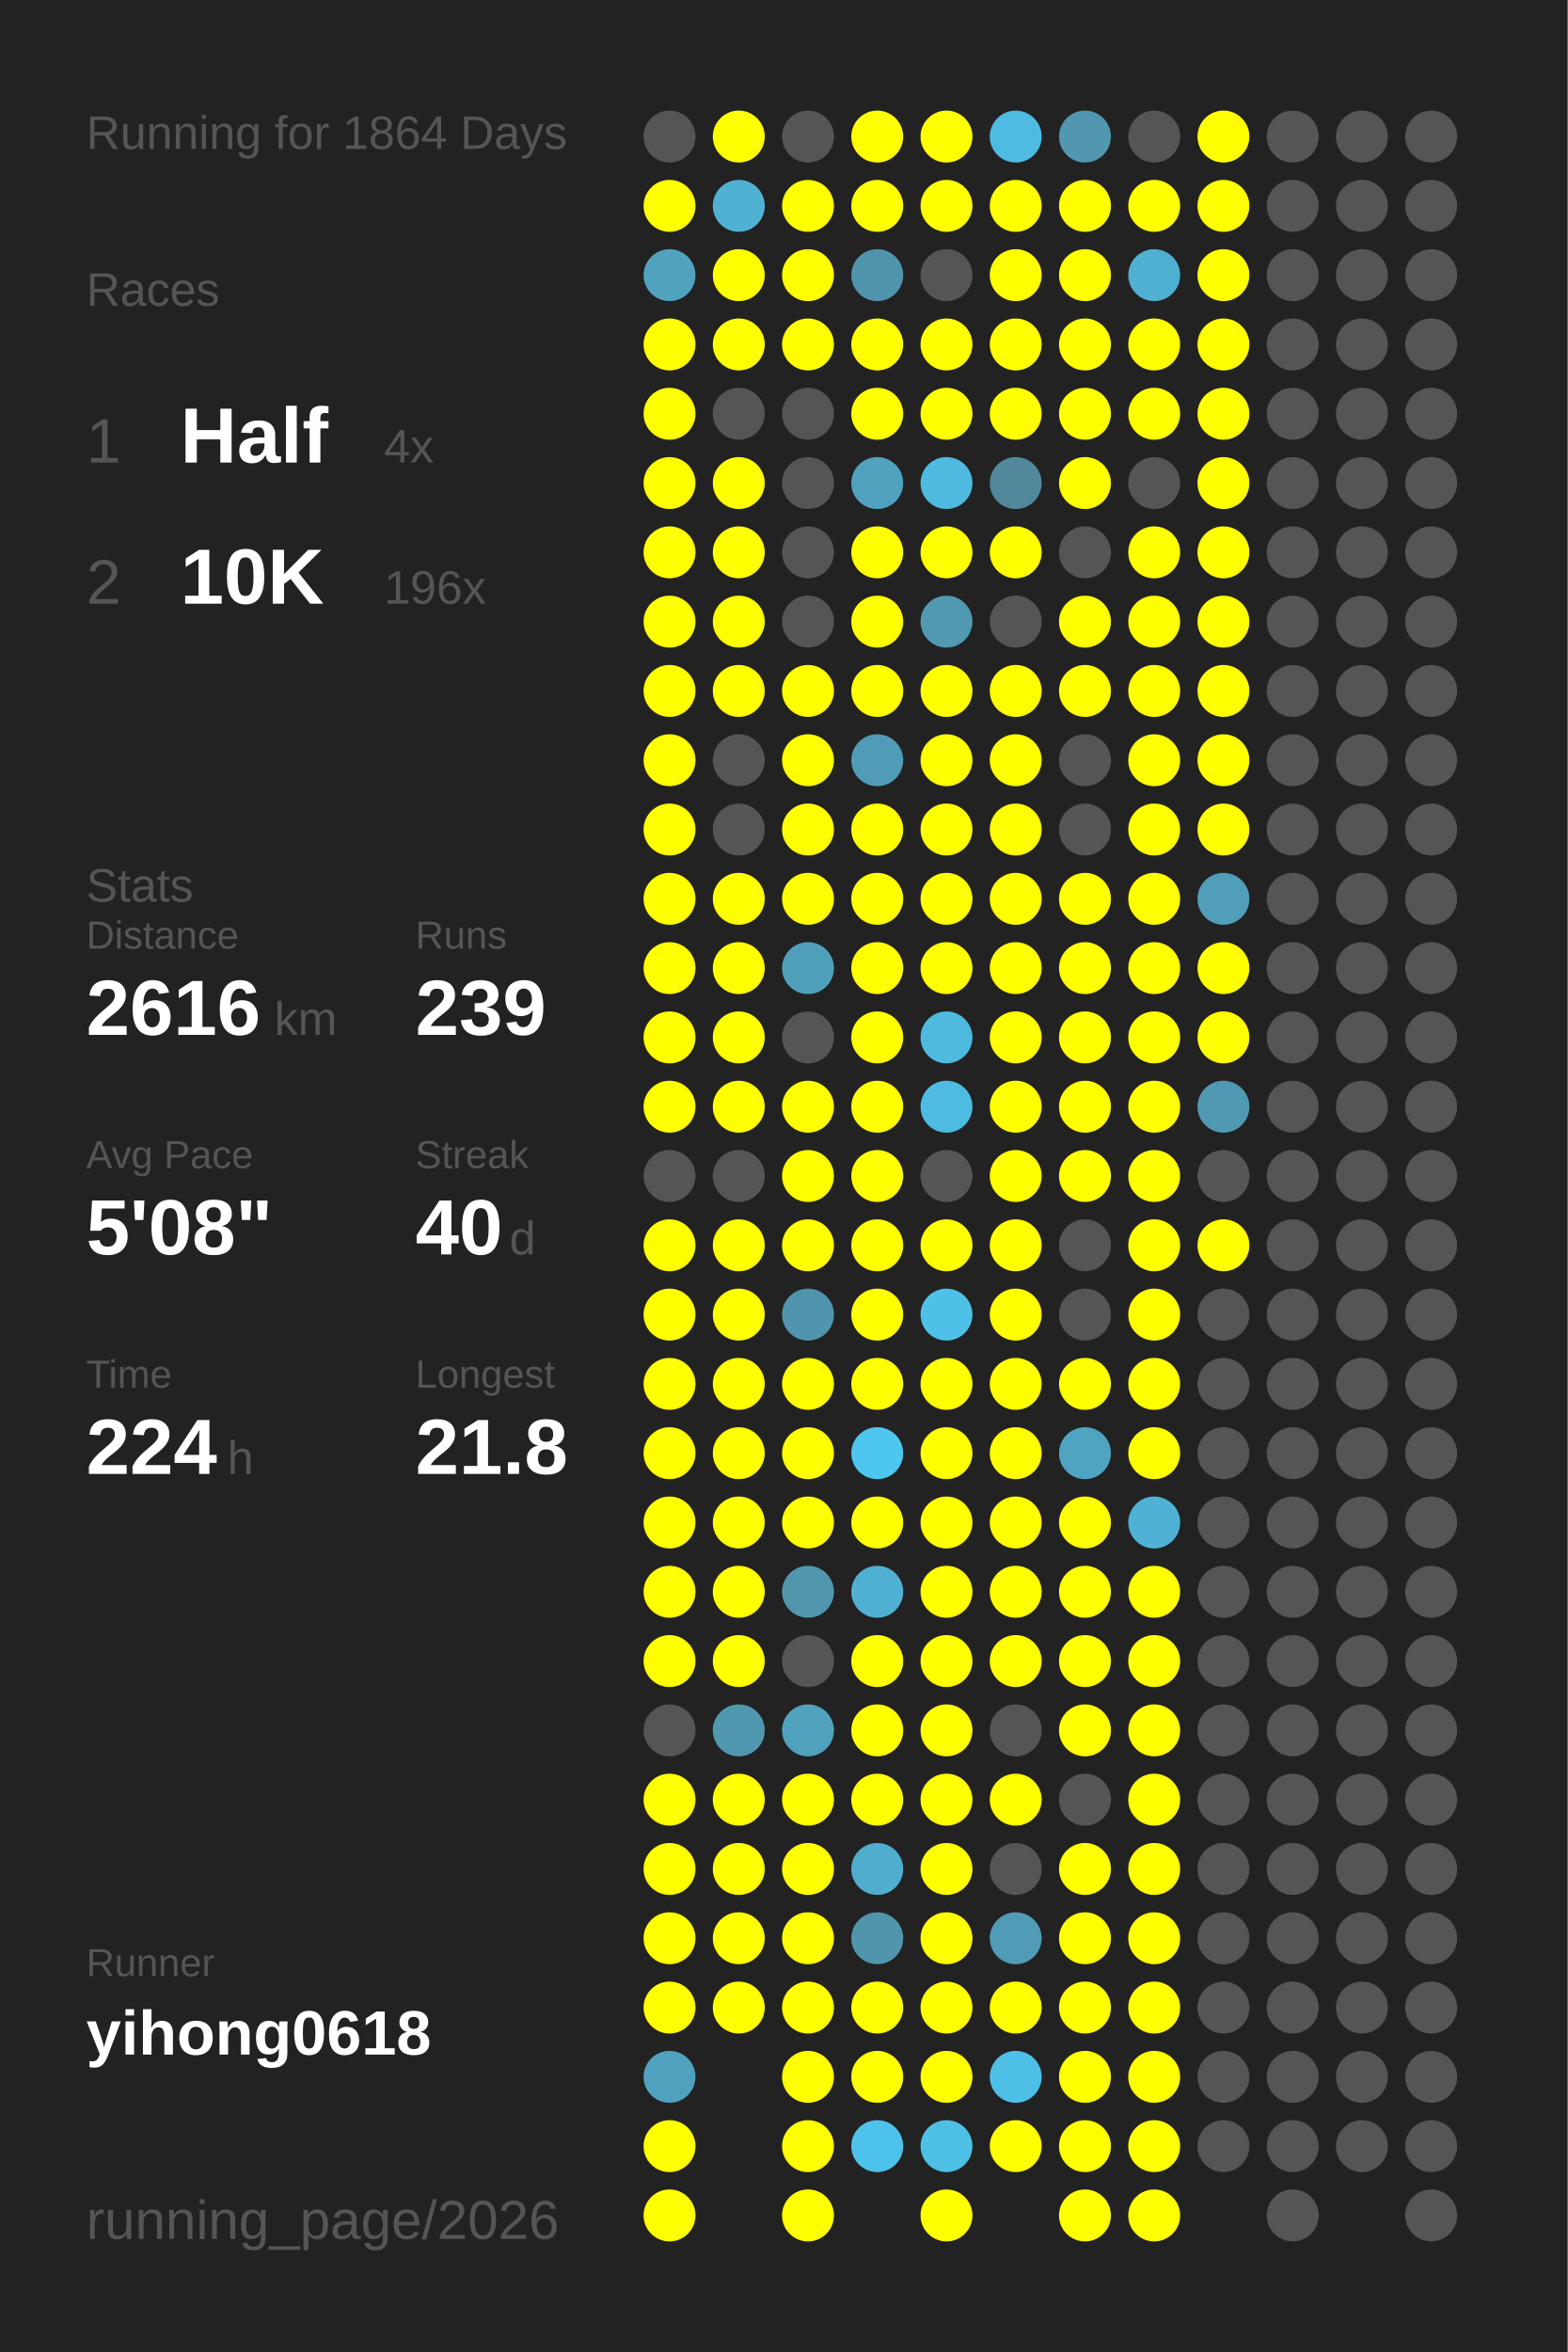
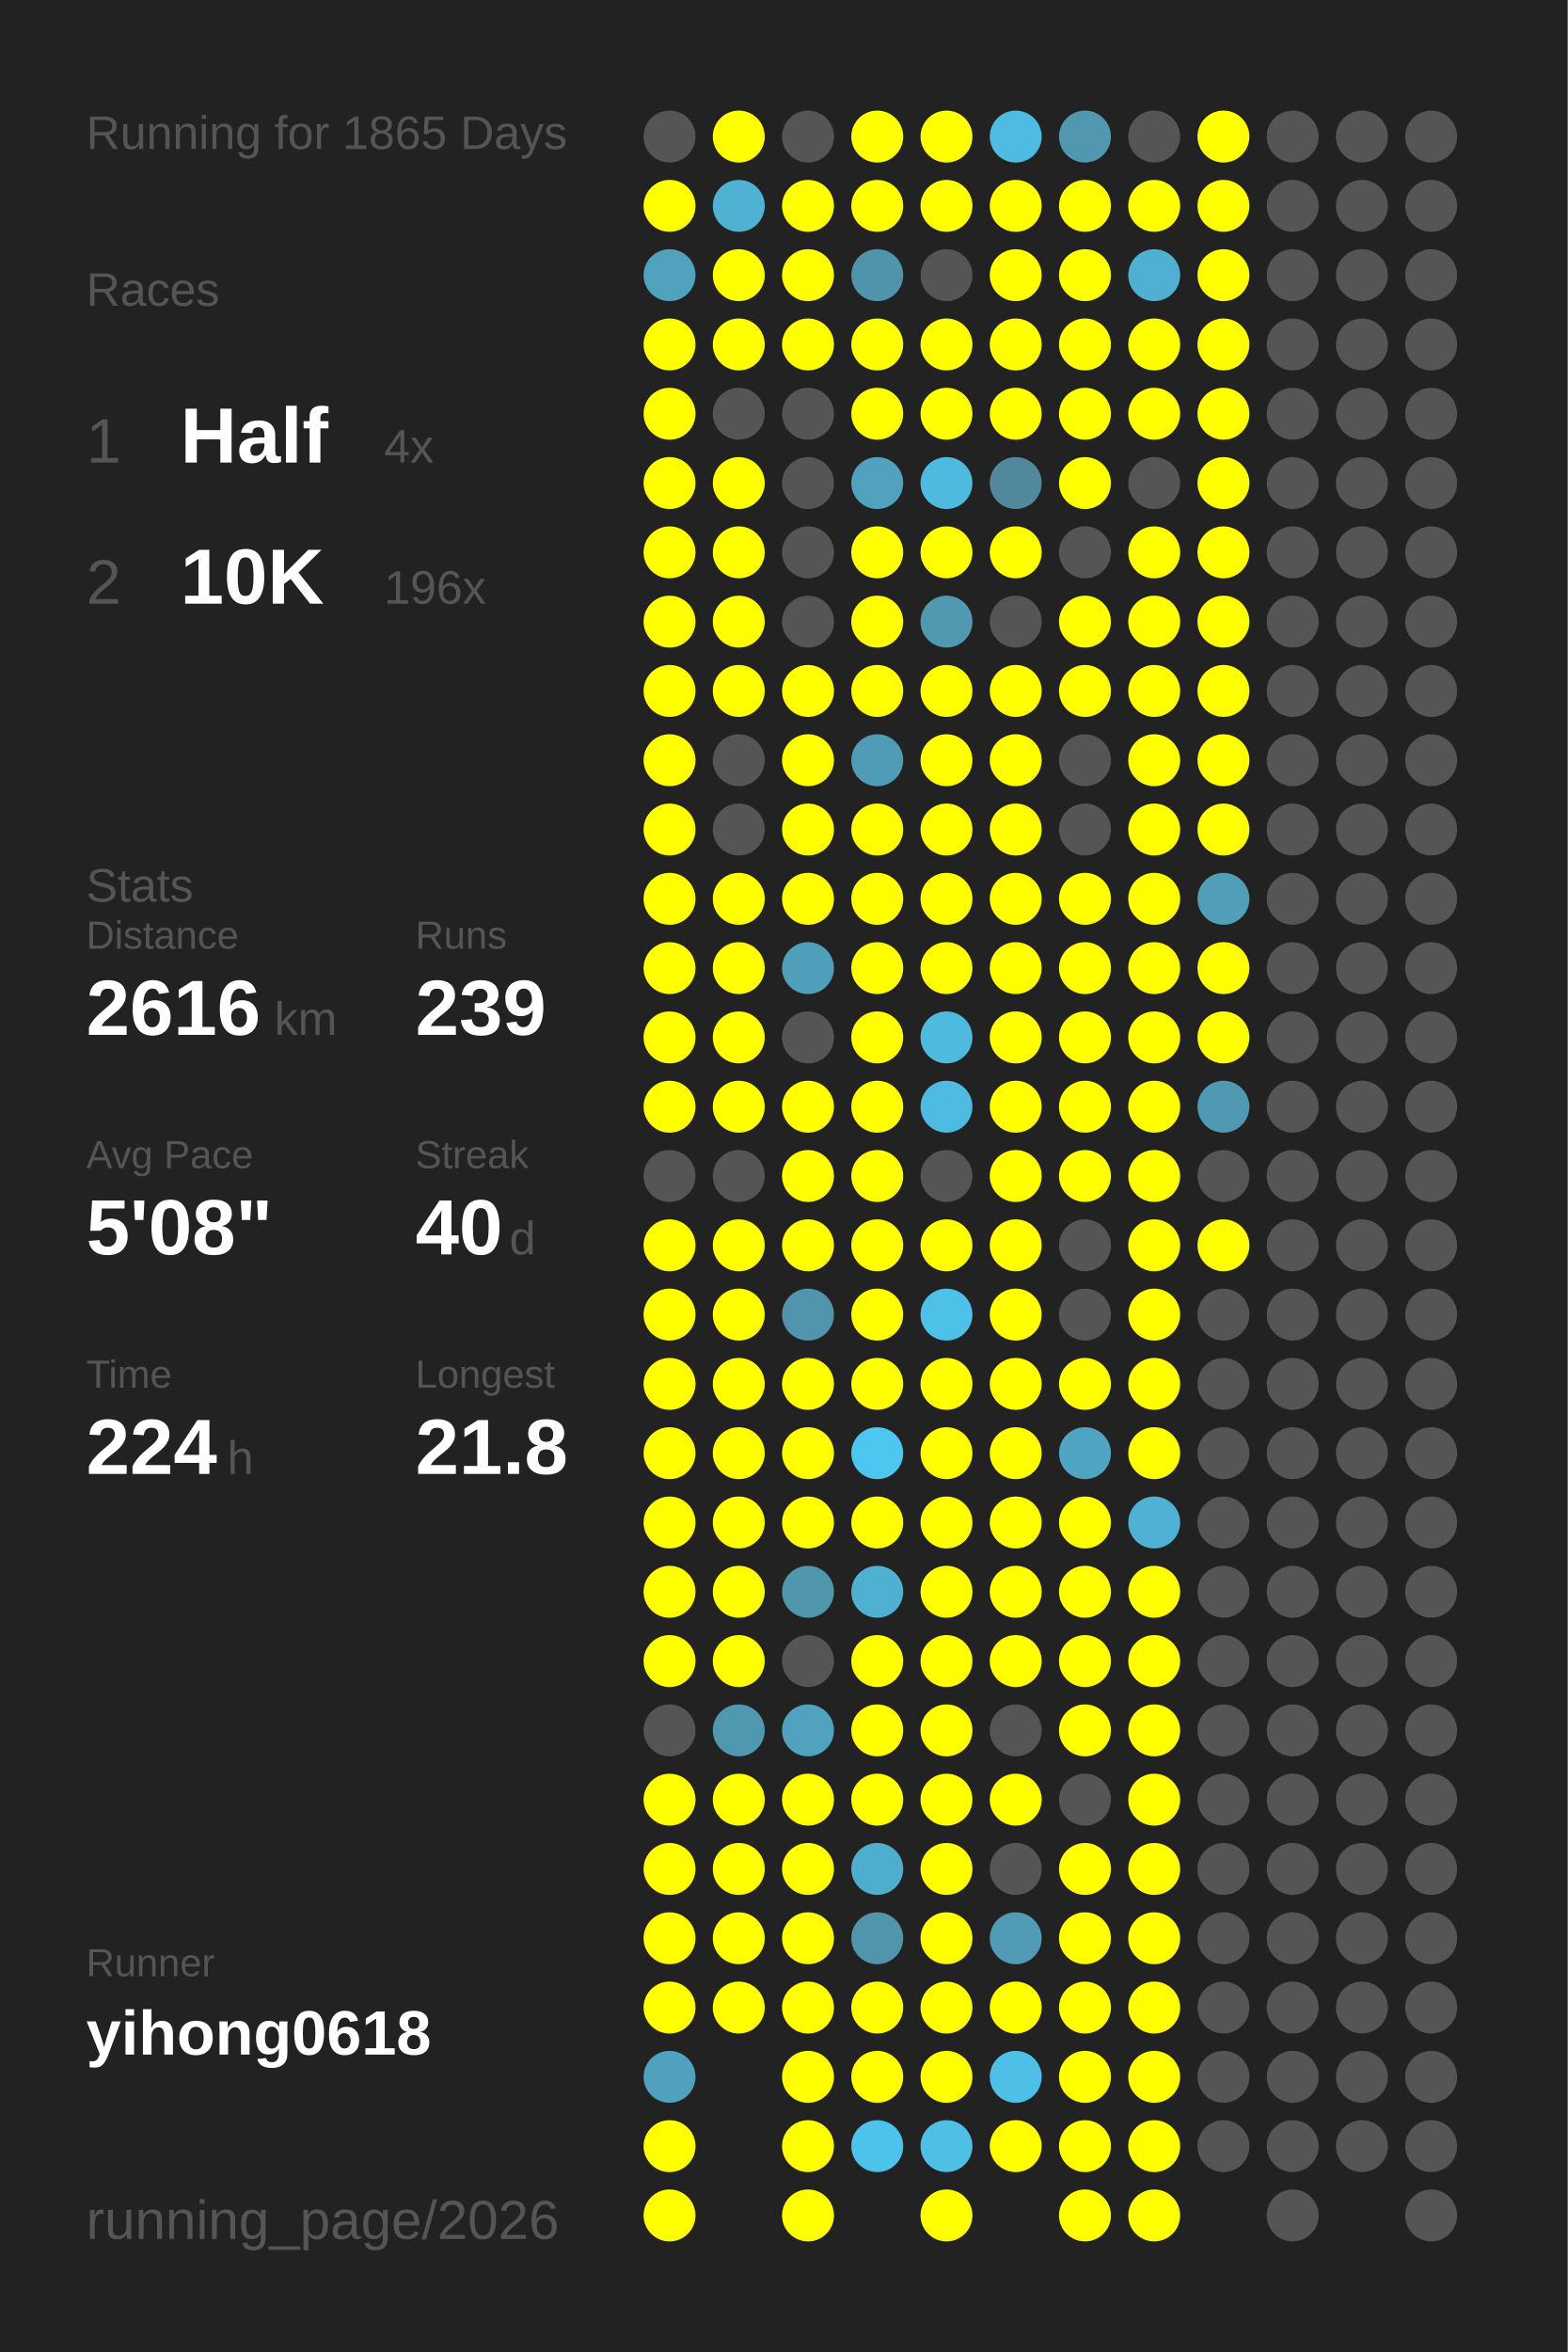
<svg xmlns="http://www.w3.org/2000/svg" baseProfile="full" height="300mm" version="1.1" viewBox="0,0,200,300" width="200mm">
  <defs />
  <rect fill="#222222" height="300" width="200" x="0" y="0" />
-   <text fill="#555555" style="font-size:6px; font-family:Arial;" x="11" y="19">Running for 1864 Days</text>
+   <text fill="#555555" style="font-size:6px; font-family:Arial;" x="11" y="19">Running for 1865 Days</text>
  <text fill="#555555" style="font-size:6px; font-family:Arial;" x="11" y="39">Races</text>
  <text fill="#555555" style="font-size:8px; font-family:Arial;" x="11" y="59">1</text>
  <text fill="#FFFFFF" style="font-size:10px; font-family:Arial; font-weight:bold;" x="23" y="59">Half</text>
  <text fill="#555555" style="font-size:6px; font-family:Arial;" x="49" y="59">4x</text>
  <text fill="#555555" style="font-size:8px; font-family:Arial;" x="11" y="77">2</text>
  <text fill="#FFFFFF" style="font-size:10px; font-family:Arial; font-weight:bold;" x="23" y="77">10K</text>
  <text fill="#555555" style="font-size:6px; font-family:Arial;" x="49" y="77">196x</text>
  <text fill="#555555" style="font-size:6px; font-family:Arial;" x="11" y="115">Stats</text>
  <text fill="#555555" style="font-size:5px; font-family:Arial;" x="11" y="121">Distance</text>
  <text fill="#FFFFFF" style="font-size:10px; font-family:Arial; font-weight:bold;" x="11" y="132">2616</text>
  <text fill="#555555" style="font-size:6px; font-family:Arial;" x="35" y="132">km</text>
  <text fill="#555555" style="font-size:5px; font-family:Arial;" x="53" y="121">Runs</text>
  <text fill="#FFFFFF" style="font-size:10px; font-family:Arial; font-weight:bold;" x="53" y="132">239</text>
  <text fill="#555555" style="font-size:5px; font-family:Arial;" x="11" y="149">Avg Pace</text>
  <text fill="#FFFFFF" style="font-size:10px; font-family:Arial; font-weight:bold;" x="11" y="160">5'08"</text>
  <text fill="#555555" style="font-size:5px; font-family:Arial;" x="53" y="149">Streak</text>
  <text fill="#FFFFFF" style="font-size:10px; font-family:Arial; font-weight:bold;" x="53" y="160">40</text>
  <text fill="#555555" style="font-size:6px; font-family:Arial;" x="65" y="160">d</text>
  <text fill="#555555" style="font-size:5px; font-family:Arial;" x="11" y="177">Time</text>
  <text fill="#FFFFFF" style="font-size:10px; font-family:Arial; font-weight:bold;" x="11" y="188">224</text>
  <text fill="#555555" style="font-size:6px; font-family:Arial;" x="29" y="188">h</text>
  <text fill="#555555" style="font-size:5px; font-family:Arial;" x="53" y="177">Longest</text>
  <text fill="#FFFFFF" style="font-size:10px; font-family:Arial; font-weight:bold;" x="53" y="188">21.8</text>
  <text fill="#555555" style="font-size:5px; font-family:Arial;" x="11" y="252.065">Runner</text>
  <text fill="#FFFFFF" style="font-size:8px; font-family:Arial; font-weight:bold;" x="11" y="262.065">yihong0618</text>
  <text fill="#555555" style="font-size:7px; font-family:Arial;" x="11" y="285.581">running_page/2026</text>
  <circle cx="85.417" cy="17.419" fill="#555555" r="3.312" />
  <circle cx="85.417" cy="26.258" fill="#FFFF00" r="3.312" />
  <circle cx="85.417" cy="35.097" fill="#50a2bd" r="3.312" />
  <circle cx="85.417" cy="43.935" fill="#FFFF00" r="3.312" />
  <circle cx="85.417" cy="52.774" fill="#FFFF00" r="3.312" />
  <circle cx="85.417" cy="61.613" fill="#FFFF00" r="3.312" />
  <circle cx="85.417" cy="70.452" fill="#FFFF00" r="3.312" />
  <circle cx="85.417" cy="79.29" fill="#FFFF00" r="3.312" />
  <circle cx="85.417" cy="88.129" fill="#FFFF00" r="3.312" />
  <circle cx="85.417" cy="96.968" fill="#FFFF00" r="3.312" />
  <circle cx="85.417" cy="105.806" fill="#FFFF00" r="3.312" />
  <circle cx="85.417" cy="114.645" fill="#FFFF00" r="3.312" />
  <circle cx="85.417" cy="123.484" fill="#FFFF00" r="3.312" />
  <circle cx="85.417" cy="132.323" fill="#FFFF00" r="3.312" />
  <circle cx="85.417" cy="141.161" fill="#FFFF00" r="3.312" />
  <circle cx="85.417" cy="150" fill="#555555" r="3.312" />
  <circle cx="85.417" cy="158.839" fill="#FFFF00" r="3.312" />
  <circle cx="85.417" cy="167.677" fill="#FFFF00" r="3.312" />
  <circle cx="85.417" cy="176.516" fill="#FFFF00" r="3.312" />
  <circle cx="85.417" cy="185.355" fill="#FFFF00" r="3.312" />
  <circle cx="85.417" cy="194.194" fill="#FFFF00" r="3.312" />
  <circle cx="85.417" cy="203.032" fill="#FFFF00" r="3.312" />
  <circle cx="85.417" cy="211.871" fill="#FFFF00" r="3.312" />
  <circle cx="85.417" cy="220.71" fill="#555555" r="3.312" />
  <circle cx="85.417" cy="229.548" fill="#FFFF00" r="3.312" />
  <circle cx="85.417" cy="238.387" fill="#FFFF00" r="3.312" />
  <circle cx="85.417" cy="247.226" fill="#FFFF00" r="3.312" />
  <circle cx="85.417" cy="256.065" fill="#FFFF00" r="3.312" />
  <circle cx="85.417" cy="264.903" fill="#50a1bd" r="3.312" />
  <circle cx="85.417" cy="273.742" fill="#FFFF00" r="3.312" />
  <circle cx="85.417" cy="282.581" fill="#FFFF00" r="3.312" />
  <circle cx="94.25" cy="17.419" fill="#FFFF00" r="3.312" />
  <circle cx="94.25" cy="26.258" fill="#4fb2d3" r="3.312" />
  <circle cx="94.25" cy="35.097" fill="#FFFF00" r="3.312" />
  <circle cx="94.25" cy="43.935" fill="#FFFF00" r="3.312" />
  <circle cx="94.25" cy="52.774" fill="#555555" r="3.312" />
  <circle cx="94.25" cy="61.613" fill="#FFFF00" r="3.312" />
  <circle cx="94.25" cy="70.452" fill="#FFFF00" r="3.312" />
  <circle cx="94.25" cy="79.29" fill="#FFFF00" r="3.312" />
  <circle cx="94.25" cy="88.129" fill="#FFFF00" r="3.312" />
  <circle cx="94.25" cy="96.968" fill="#555555" r="3.312" />
  <circle cx="94.25" cy="105.806" fill="#555555" r="3.312" />
  <circle cx="94.25" cy="114.645" fill="#FFFF00" r="3.312" />
  <circle cx="94.25" cy="123.484" fill="#FFFF00" r="3.312" />
  <circle cx="94.25" cy="132.323" fill="#FFFF00" r="3.312" />
  <circle cx="94.25" cy="141.161" fill="#FFFF00" r="3.312" />
  <circle cx="94.25" cy="150" fill="#555555" r="3.312" />
  <circle cx="94.25" cy="158.839" fill="#FFFF00" r="3.312" />
  <circle cx="94.25" cy="167.677" fill="#FFFF00" r="3.312" />
  <circle cx="94.25" cy="176.516" fill="#FFFF00" r="3.312" />
  <circle cx="94.25" cy="185.355" fill="#FFFF00" r="3.312" />
  <circle cx="94.25" cy="194.194" fill="#FFFF00" r="3.312" />
  <circle cx="94.25" cy="203.032" fill="#FFFF00" r="3.312" />
  <circle cx="94.25" cy="211.871" fill="#FFFF00" r="3.312" />
  <circle cx="94.25" cy="220.71" fill="#5098b0" r="3.312" />
  <circle cx="94.25" cy="229.548" fill="#FFFF00" r="3.312" />
  <circle cx="94.25" cy="238.387" fill="#FFFF00" r="3.312" />
  <circle cx="94.25" cy="247.226" fill="#FFFF00" r="3.312" />
  <circle cx="94.25" cy="256.065" fill="#FFFF00" r="3.312" />
  <circle cx="103.083" cy="17.419" fill="#555555" r="3.312" />
  <circle cx="103.083" cy="26.258" fill="#FFFF00" r="3.312" />
  <circle cx="103.083" cy="35.097" fill="#FFFF00" r="3.312" />
  <circle cx="103.083" cy="43.935" fill="#FFFF00" r="3.312" />
  <circle cx="103.083" cy="52.774" fill="#555555" r="3.312" />
  <circle cx="103.083" cy="61.613" fill="#555555" r="3.312" />
  <circle cx="103.083" cy="70.452" fill="#555555" r="3.312" />
  <circle cx="103.083" cy="79.29" fill="#555555" r="3.312" />
  <circle cx="103.083" cy="88.129" fill="#FFFF00" r="3.312" />
  <circle cx="103.083" cy="96.968" fill="#FFFF00" r="3.312" />
  <circle cx="103.083" cy="105.806" fill="#FFFF00" r="3.312" />
  <circle cx="103.083" cy="114.645" fill="#FFFF00" r="3.312" />
  <circle cx="103.083" cy="123.484" fill="#509fba" r="3.312" />
  <circle cx="103.083" cy="132.323" fill="#555555" r="3.312" />
  <circle cx="103.083" cy="141.161" fill="#FFFF00" r="3.312" />
  <circle cx="103.083" cy="150" fill="#FFFF00" r="3.312" />
  <circle cx="103.083" cy="158.839" fill="#FFFF00" r="3.312" />
  <circle cx="103.083" cy="167.677" fill="#5095ad" r="3.312" />
  <circle cx="103.083" cy="176.516" fill="#FFFF00" r="3.312" />
  <circle cx="103.083" cy="185.355" fill="#FFFF00" r="3.312" />
  <circle cx="103.083" cy="194.194" fill="#FFFF00" r="3.312" />
  <circle cx="103.083" cy="203.032" fill="#5097ae" r="3.312" />
  <circle cx="103.083" cy="211.871" fill="#555555" r="3.312" />
  <circle cx="103.083" cy="220.71" fill="#50a2be" r="3.312" />
  <circle cx="103.083" cy="229.548" fill="#FFFF00" r="3.312" />
  <circle cx="103.083" cy="238.387" fill="#FFFF00" r="3.312" />
  <circle cx="103.083" cy="247.226" fill="#FFFF00" r="3.312" />
  <circle cx="103.083" cy="256.065" fill="#FFFF00" r="3.312" />
  <circle cx="103.083" cy="264.903" fill="#FFFF00" r="3.312" />
  <circle cx="103.083" cy="273.742" fill="#FFFF00" r="3.312" />
  <circle cx="103.083" cy="282.581" fill="#FFFF00" r="3.312" />
  <circle cx="111.917" cy="17.419" fill="#FFFF00" r="3.312" />
  <circle cx="111.917" cy="26.258" fill="#FFFF00" r="3.312" />
  <circle cx="111.917" cy="35.097" fill="#5094ab" r="3.312" />
  <circle cx="111.917" cy="43.935" fill="#FFFF00" r="3.312" />
  <circle cx="111.917" cy="52.774" fill="#FFFF00" r="3.312" />
  <circle cx="111.917" cy="61.613" fill="#50a2be" r="3.312" />
  <circle cx="111.917" cy="70.452" fill="#FFFF00" r="3.312" />
  <circle cx="111.917" cy="79.29" fill="#FFFF00" r="3.312" />
  <circle cx="111.917" cy="88.129" fill="#FFFF00" r="3.312" />
  <circle cx="111.917" cy="96.968" fill="#509cb6" r="3.312" />
  <circle cx="111.917" cy="105.806" fill="#FFFF00" r="3.312" />
  <circle cx="111.917" cy="114.645" fill="#FFFF00" r="3.312" />
  <circle cx="111.917" cy="123.484" fill="#FFFF00" r="3.312" />
  <circle cx="111.917" cy="132.323" fill="#FFFF00" r="3.312" />
  <circle cx="111.917" cy="141.161" fill="#FFFF00" r="3.312" />
  <circle cx="111.917" cy="150" fill="#FFFF00" r="3.312" />
  <circle cx="111.917" cy="158.839" fill="#FFFF00" r="3.312" />
  <circle cx="111.917" cy="167.677" fill="#FFFF00" r="3.312" />
  <circle cx="111.917" cy="176.516" fill="#FFFF00" r="3.312" />
  <circle cx="111.917" cy="185.355" fill="#4dc7f0" r="3.312" />
  <circle cx="111.917" cy="194.194" fill="#FFFF00" r="3.312" />
  <circle cx="111.917" cy="203.032" fill="#4fb0d1" r="3.312" />
  <circle cx="111.917" cy="211.871" fill="#FFFF00" r="3.312" />
  <circle cx="111.917" cy="220.71" fill="#FFFF00" r="3.312" />
  <circle cx="111.917" cy="229.548" fill="#FFFF00" r="3.312" />
  <circle cx="111.917" cy="238.387" fill="#4fadcd" r="3.312" />
  <circle cx="111.917" cy="247.226" fill="#5095ac" r="3.312" />
  <circle cx="111.917" cy="256.065" fill="#FFFF00" r="3.312" />
  <circle cx="111.917" cy="264.903" fill="#FFFF00" r="3.312" />
  <circle cx="111.917" cy="273.742" fill="#4dc3eb" r="3.312" />
  <circle cx="120.75" cy="17.419" fill="#FFFF00" r="3.312" />
  <circle cx="120.75" cy="26.258" fill="#FFFF00" r="3.312" />
  <circle cx="120.75" cy="35.097" fill="#555555" r="3.312" />
  <circle cx="120.75" cy="43.935" fill="#FFFF00" r="3.312" />
  <circle cx="120.75" cy="52.774" fill="#FFFF00" r="3.312" />
  <circle cx="120.75" cy="61.613" fill="#4ebadf" r="3.312" />
  <circle cx="120.75" cy="70.452" fill="#FFFF00" r="3.312" />
  <circle cx="120.75" cy="79.29" fill="#5099b1" r="3.312" />
  <circle cx="120.75" cy="88.129" fill="#FFFF00" r="3.312" />
  <circle cx="120.75" cy="96.968" fill="#FFFF00" r="3.312" />
  <circle cx="120.75" cy="105.806" fill="#FFFF00" r="3.312" />
  <circle cx="120.75" cy="114.645" fill="#FFFF00" r="3.312" />
  <circle cx="120.75" cy="123.484" fill="#FFFF00" r="3.312" />
  <circle cx="120.75" cy="132.323" fill="#4ebade" r="3.312" />
  <circle cx="120.75" cy="141.161" fill="#4ebce2" r="3.312" />
  <circle cx="120.75" cy="150" fill="#555555" r="3.312" />
  <circle cx="120.75" cy="158.839" fill="#FFFF00" r="3.312" />
  <circle cx="120.75" cy="167.677" fill="#4ec1e8" r="3.312" />
  <circle cx="120.75" cy="176.516" fill="#FFFF00" r="3.312" />
  <circle cx="120.75" cy="185.355" fill="#FFFF00" r="3.312" />
  <circle cx="120.75" cy="194.194" fill="#FFFF00" r="3.312" />
  <circle cx="120.75" cy="203.032" fill="#FFFF00" r="3.312" />
  <circle cx="120.75" cy="211.871" fill="#FFFF00" r="3.312" />
  <circle cx="120.75" cy="220.71" fill="#FFFF00" r="3.312" />
  <circle cx="120.75" cy="229.548" fill="#FFFF00" r="3.312" />
  <circle cx="120.75" cy="238.387" fill="#FFFF00" r="3.312" />
  <circle cx="120.75" cy="247.226" fill="#FFFF00" r="3.312" />
  <circle cx="120.75" cy="256.065" fill="#FFFF00" r="3.312" />
  <circle cx="120.75" cy="264.903" fill="#FFFF00" r="3.312" />
  <circle cx="120.75" cy="273.742" fill="#4ebfe5" r="3.312" />
  <circle cx="120.75" cy="282.581" fill="#FFFF00" r="3.312" />
  <circle cx="129.583" cy="17.419" fill="#4ebce2" r="3.312" />
  <circle cx="129.583" cy="26.258" fill="#FFFF00" r="3.312" />
  <circle cx="129.583" cy="35.097" fill="#FFFF00" r="3.312" />
  <circle cx="129.583" cy="43.935" fill="#FFFF00" r="3.312" />
  <circle cx="129.583" cy="52.774" fill="#FFFF00" r="3.312" />
  <circle cx="129.583" cy="61.613" fill="#51889b" r="3.312" />
  <circle cx="129.583" cy="70.452" fill="#FFFF00" r="3.312" />
  <circle cx="129.583" cy="79.29" fill="#555555" r="3.312" />
  <circle cx="129.583" cy="88.129" fill="#FFFF00" r="3.312" />
  <circle cx="129.583" cy="96.968" fill="#FFFF00" r="3.312" />
  <circle cx="129.583" cy="105.806" fill="#FFFF00" r="3.312" />
  <circle cx="129.583" cy="114.645" fill="#FFFF00" r="3.312" />
  <circle cx="129.583" cy="123.484" fill="#FFFF00" r="3.312" />
  <circle cx="129.583" cy="132.323" fill="#FFFF00" r="3.312" />
  <circle cx="129.583" cy="141.161" fill="#FFFF00" r="3.312" />
  <circle cx="129.583" cy="150" fill="#FFFF00" r="3.312" />
  <circle cx="129.583" cy="158.839" fill="#FFFF00" r="3.312" />
  <circle cx="129.583" cy="167.677" fill="#FFFF00" r="3.312" />
  <circle cx="129.583" cy="176.516" fill="#FFFF00" r="3.312" />
  <circle cx="129.583" cy="185.355" fill="#FFFF00" r="3.312" />
  <circle cx="129.583" cy="194.194" fill="#FFFF00" r="3.312" />
  <circle cx="129.583" cy="203.032" fill="#FFFF00" r="3.312" />
  <circle cx="129.583" cy="211.871" fill="#FFFF00" r="3.312" />
  <circle cx="129.583" cy="220.71" fill="#555555" r="3.312" />
  <circle cx="129.583" cy="229.548" fill="#FFFF00" r="3.312" />
  <circle cx="129.583" cy="238.387" fill="#555555" r="3.312" />
  <circle cx="129.583" cy="247.226" fill="#509bb5" r="3.312" />
  <circle cx="129.583" cy="256.065" fill="#FFFF00" r="3.312" />
  <circle cx="129.583" cy="264.903" fill="#4ec0e7" r="3.312" />
  <circle cx="129.583" cy="273.742" fill="#FFFF00" r="3.312" />
  <circle cx="138.417" cy="17.419" fill="#5097af" r="3.312" />
  <circle cx="138.417" cy="26.258" fill="#FFFF00" r="3.312" />
  <circle cx="138.417" cy="35.097" fill="#FFFF00" r="3.312" />
  <circle cx="138.417" cy="43.935" fill="#FFFF00" r="3.312" />
  <circle cx="138.417" cy="52.774" fill="#FFFF00" r="3.312" />
  <circle cx="138.417" cy="61.613" fill="#FFFF00" r="3.312" />
  <circle cx="138.417" cy="70.452" fill="#555555" r="3.312" />
  <circle cx="138.417" cy="79.29" fill="#FFFF00" r="3.312" />
  <circle cx="138.417" cy="88.129" fill="#FFFF00" r="3.312" />
  <circle cx="138.417" cy="96.968" fill="#555555" r="3.312" />
  <circle cx="138.417" cy="105.806" fill="#555555" r="3.312" />
  <circle cx="138.417" cy="114.645" fill="#FFFF00" r="3.312" />
  <circle cx="138.417" cy="123.484" fill="#FFFF00" r="3.312" />
  <circle cx="138.417" cy="132.323" fill="#FFFF00" r="3.312" />
  <circle cx="138.417" cy="141.161" fill="#FFFF00" r="3.312" />
  <circle cx="138.417" cy="150" fill="#FFFF00" r="3.312" />
  <circle cx="138.417" cy="158.839" fill="#555555" r="3.312" />
  <circle cx="138.417" cy="167.677" fill="#555555" r="3.312" />
  <circle cx="138.417" cy="176.516" fill="#FFFF00" r="3.312" />
  <circle cx="138.417" cy="185.355" fill="#4fa4c1" r="3.312" />
  <circle cx="138.417" cy="194.194" fill="#FFFF00" r="3.312" />
  <circle cx="138.417" cy="203.032" fill="#FFFF00" r="3.312" />
  <circle cx="138.417" cy="211.871" fill="#FFFF00" r="3.312" />
  <circle cx="138.417" cy="220.71" fill="#FFFF00" r="3.312" />
  <circle cx="138.417" cy="229.548" fill="#555555" r="3.312" />
  <circle cx="138.417" cy="238.387" fill="#FFFF00" r="3.312" />
  <circle cx="138.417" cy="247.226" fill="#FFFF00" r="3.312" />
  <circle cx="138.417" cy="256.065" fill="#FFFF00" r="3.312" />
  <circle cx="138.417" cy="264.903" fill="#FFFF00" r="3.312" />
  <circle cx="138.417" cy="273.742" fill="#FFFF00" r="3.312" />
  <circle cx="138.417" cy="282.581" fill="#FFFF00" r="3.312" />
  <circle cx="147.25" cy="17.419" fill="#555555" r="3.312" />
  <circle cx="147.25" cy="26.258" fill="#FFFF00" r="3.312" />
  <circle cx="147.25" cy="35.097" fill="#4fb0d1" r="3.312" />
  <circle cx="147.25" cy="43.935" fill="#FFFF00" r="3.312" />
  <circle cx="147.25" cy="52.774" fill="#FFFF00" r="3.312" />
  <circle cx="147.25" cy="61.613" fill="#555555" r="3.312" />
  <circle cx="147.25" cy="70.452" fill="#FFFF00" r="3.312" />
  <circle cx="147.25" cy="79.29" fill="#FFFF00" r="3.312" />
  <circle cx="147.25" cy="88.129" fill="#FFFF00" r="3.312" />
  <circle cx="147.25" cy="96.968" fill="#FFFF00" r="3.312" />
  <circle cx="147.25" cy="105.806" fill="#FFFF00" r="3.312" />
  <circle cx="147.25" cy="114.645" fill="#FFFF00" r="3.312" />
  <circle cx="147.25" cy="123.484" fill="#FFFF00" r="3.312" />
  <circle cx="147.25" cy="132.323" fill="#FFFF00" r="3.312" />
  <circle cx="147.25" cy="141.161" fill="#FFFF00" r="3.312" />
  <circle cx="147.25" cy="150" fill="#FFFF00" r="3.312" />
  <circle cx="147.25" cy="158.839" fill="#FFFF00" r="3.312" />
  <circle cx="147.25" cy="167.677" fill="#FFFF00" r="3.312" />
  <circle cx="147.25" cy="176.516" fill="#FFFF00" r="3.312" />
  <circle cx="147.25" cy="185.355" fill="#FFFF00" r="3.312" />
  <circle cx="147.25" cy="194.194" fill="#4fb2d4" r="3.312" />
  <circle cx="147.25" cy="203.032" fill="#FFFF00" r="3.312" />
  <circle cx="147.25" cy="211.871" fill="#FFFF00" r="3.312" />
  <circle cx="147.25" cy="220.71" fill="#FFFF00" r="3.312" />
  <circle cx="147.25" cy="229.548" fill="#FFFF00" r="3.312" />
  <circle cx="147.25" cy="238.387" fill="#FFFF00" r="3.312" />
  <circle cx="147.25" cy="247.226" fill="#FFFF00" r="3.312" />
  <circle cx="147.25" cy="256.065" fill="#FFFF00" r="3.312" />
  <circle cx="147.25" cy="264.903" fill="#FFFF00" r="3.312" />
  <circle cx="147.25" cy="273.742" fill="#FFFF00" r="3.312" />
  <circle cx="147.25" cy="282.581" fill="#FFFF00" r="3.312" />
  <circle cx="156.083" cy="17.419" fill="#FFFF00" r="3.312" />
  <circle cx="156.083" cy="26.258" fill="#FFFF00" r="3.312" />
  <circle cx="156.083" cy="35.097" fill="#FFFF00" r="3.312" />
  <circle cx="156.083" cy="43.935" fill="#FFFF00" r="3.312" />
  <circle cx="156.083" cy="52.774" fill="#FFFF00" r="3.312" />
  <circle cx="156.083" cy="61.613" fill="#FFFF00" r="3.312" />
  <circle cx="156.083" cy="70.452" fill="#FFFF00" r="3.312" />
  <circle cx="156.083" cy="79.29" fill="#FFFF00" r="3.312" />
  <circle cx="156.083" cy="88.129" fill="#FFFF00" r="3.312" />
  <circle cx="156.083" cy="96.968" fill="#FFFF00" r="3.312" />
  <circle cx="156.083" cy="105.806" fill="#FFFF00" r="3.312" />
  <circle cx="156.083" cy="114.645" fill="#509eb8" r="3.312" />
  <circle cx="156.083" cy="123.484" fill="#FFFF00" r="3.312" />
  <circle cx="156.083" cy="132.323" fill="#FFFF00" r="3.312" />
  <circle cx="156.083" cy="141.161" fill="#5099b2" r="3.312" />
  <circle cx="156.083" cy="150" fill="#555555" r="3.312" />
  <circle cx="156.083" cy="158.839" fill="#FFFF00" r="3.312" />
  <circle cx="156.083" cy="167.677" fill="#555555" r="3.312" />
  <circle cx="156.083" cy="176.516" fill="#555555" r="3.312" />
  <circle cx="156.083" cy="185.355" fill="#555555" r="3.312" />
  <circle cx="156.083" cy="194.194" fill="#555555" r="3.312" />
  <circle cx="156.083" cy="203.032" fill="#555555" r="3.312" />
  <circle cx="156.083" cy="211.871" fill="#555555" r="3.312" />
  <circle cx="156.083" cy="220.71" fill="#555555" r="3.312" />
  <circle cx="156.083" cy="229.548" fill="#555555" r="3.312" />
  <circle cx="156.083" cy="238.387" fill="#555555" r="3.312" />
  <circle cx="156.083" cy="247.226" fill="#555555" r="3.312" />
  <circle cx="156.083" cy="256.065" fill="#555555" r="3.312" />
  <circle cx="156.083" cy="264.903" fill="#555555" r="3.312" />
  <circle cx="156.083" cy="273.742" fill="#555555" r="3.312" />
  <circle cx="164.917" cy="17.419" fill="#555555" r="3.312" />
  <circle cx="164.917" cy="26.258" fill="#555555" r="3.312" />
  <circle cx="164.917" cy="35.097" fill="#555555" r="3.312" />
  <circle cx="164.917" cy="43.935" fill="#555555" r="3.312" />
  <circle cx="164.917" cy="52.774" fill="#555555" r="3.312" />
  <circle cx="164.917" cy="61.613" fill="#555555" r="3.312" />
  <circle cx="164.917" cy="70.452" fill="#555555" r="3.312" />
  <circle cx="164.917" cy="79.29" fill="#555555" r="3.312" />
  <circle cx="164.917" cy="88.129" fill="#555555" r="3.312" />
  <circle cx="164.917" cy="96.968" fill="#555555" r="3.312" />
  <circle cx="164.917" cy="105.806" fill="#555555" r="3.312" />
  <circle cx="164.917" cy="114.645" fill="#555555" r="3.312" />
  <circle cx="164.917" cy="123.484" fill="#555555" r="3.312" />
  <circle cx="164.917" cy="132.323" fill="#555555" r="3.312" />
  <circle cx="164.917" cy="141.161" fill="#555555" r="3.312" />
  <circle cx="164.917" cy="150" fill="#555555" r="3.312" />
  <circle cx="164.917" cy="158.839" fill="#555555" r="3.312" />
  <circle cx="164.917" cy="167.677" fill="#555555" r="3.312" />
  <circle cx="164.917" cy="176.516" fill="#555555" r="3.312" />
  <circle cx="164.917" cy="185.355" fill="#555555" r="3.312" />
  <circle cx="164.917" cy="194.194" fill="#555555" r="3.312" />
  <circle cx="164.917" cy="203.032" fill="#555555" r="3.312" />
  <circle cx="164.917" cy="211.871" fill="#555555" r="3.312" />
  <circle cx="164.917" cy="220.71" fill="#555555" r="3.312" />
  <circle cx="164.917" cy="229.548" fill="#555555" r="3.312" />
  <circle cx="164.917" cy="238.387" fill="#555555" r="3.312" />
  <circle cx="164.917" cy="247.226" fill="#555555" r="3.312" />
  <circle cx="164.917" cy="256.065" fill="#555555" r="3.312" />
  <circle cx="164.917" cy="264.903" fill="#555555" r="3.312" />
  <circle cx="164.917" cy="273.742" fill="#555555" r="3.312" />
  <circle cx="164.917" cy="282.581" fill="#555555" r="3.312" />
  <circle cx="173.75" cy="17.419" fill="#555555" r="3.312" />
  <circle cx="173.75" cy="26.258" fill="#555555" r="3.312" />
  <circle cx="173.75" cy="35.097" fill="#555555" r="3.312" />
  <circle cx="173.75" cy="43.935" fill="#555555" r="3.312" />
  <circle cx="173.75" cy="52.774" fill="#555555" r="3.312" />
  <circle cx="173.75" cy="61.613" fill="#555555" r="3.312" />
  <circle cx="173.75" cy="70.452" fill="#555555" r="3.312" />
  <circle cx="173.75" cy="79.29" fill="#555555" r="3.312" />
  <circle cx="173.75" cy="88.129" fill="#555555" r="3.312" />
  <circle cx="173.75" cy="96.968" fill="#555555" r="3.312" />
  <circle cx="173.75" cy="105.806" fill="#555555" r="3.312" />
  <circle cx="173.75" cy="114.645" fill="#555555" r="3.312" />
  <circle cx="173.75" cy="123.484" fill="#555555" r="3.312" />
  <circle cx="173.75" cy="132.323" fill="#555555" r="3.312" />
  <circle cx="173.75" cy="141.161" fill="#555555" r="3.312" />
  <circle cx="173.75" cy="150" fill="#555555" r="3.312" />
  <circle cx="173.75" cy="158.839" fill="#555555" r="3.312" />
  <circle cx="173.75" cy="167.677" fill="#555555" r="3.312" />
  <circle cx="173.75" cy="176.516" fill="#555555" r="3.312" />
  <circle cx="173.75" cy="185.355" fill="#555555" r="3.312" />
  <circle cx="173.75" cy="194.194" fill="#555555" r="3.312" />
  <circle cx="173.75" cy="203.032" fill="#555555" r="3.312" />
  <circle cx="173.75" cy="211.871" fill="#555555" r="3.312" />
  <circle cx="173.75" cy="220.71" fill="#555555" r="3.312" />
  <circle cx="173.75" cy="229.548" fill="#555555" r="3.312" />
  <circle cx="173.75" cy="238.387" fill="#555555" r="3.312" />
  <circle cx="173.75" cy="247.226" fill="#555555" r="3.312" />
  <circle cx="173.75" cy="256.065" fill="#555555" r="3.312" />
  <circle cx="173.75" cy="264.903" fill="#555555" r="3.312" />
  <circle cx="173.75" cy="273.742" fill="#555555" r="3.312" />
  <circle cx="182.583" cy="17.419" fill="#555555" r="3.312" />
  <circle cx="182.583" cy="26.258" fill="#555555" r="3.312" />
  <circle cx="182.583" cy="35.097" fill="#555555" r="3.312" />
  <circle cx="182.583" cy="43.935" fill="#555555" r="3.312" />
  <circle cx="182.583" cy="52.774" fill="#555555" r="3.312" />
  <circle cx="182.583" cy="61.613" fill="#555555" r="3.312" />
  <circle cx="182.583" cy="70.452" fill="#555555" r="3.312" />
  <circle cx="182.583" cy="79.29" fill="#555555" r="3.312" />
  <circle cx="182.583" cy="88.129" fill="#555555" r="3.312" />
  <circle cx="182.583" cy="96.968" fill="#555555" r="3.312" />
  <circle cx="182.583" cy="105.806" fill="#555555" r="3.312" />
  <circle cx="182.583" cy="114.645" fill="#555555" r="3.312" />
  <circle cx="182.583" cy="123.484" fill="#555555" r="3.312" />
  <circle cx="182.583" cy="132.323" fill="#555555" r="3.312" />
  <circle cx="182.583" cy="141.161" fill="#555555" r="3.312" />
  <circle cx="182.583" cy="150" fill="#555555" r="3.312" />
  <circle cx="182.583" cy="158.839" fill="#555555" r="3.312" />
  <circle cx="182.583" cy="167.677" fill="#555555" r="3.312" />
  <circle cx="182.583" cy="176.516" fill="#555555" r="3.312" />
  <circle cx="182.583" cy="185.355" fill="#555555" r="3.312" />
  <circle cx="182.583" cy="194.194" fill="#555555" r="3.312" />
  <circle cx="182.583" cy="203.032" fill="#555555" r="3.312" />
  <circle cx="182.583" cy="211.871" fill="#555555" r="3.312" />
  <circle cx="182.583" cy="220.71" fill="#555555" r="3.312" />
  <circle cx="182.583" cy="229.548" fill="#555555" r="3.312" />
  <circle cx="182.583" cy="238.387" fill="#555555" r="3.312" />
  <circle cx="182.583" cy="247.226" fill="#555555" r="3.312" />
  <circle cx="182.583" cy="256.065" fill="#555555" r="3.312" />
  <circle cx="182.583" cy="264.903" fill="#555555" r="3.312" />
  <circle cx="182.583" cy="273.742" fill="#555555" r="3.312" />
  <circle cx="182.583" cy="282.581" fill="#555555" r="3.312" />
</svg>
